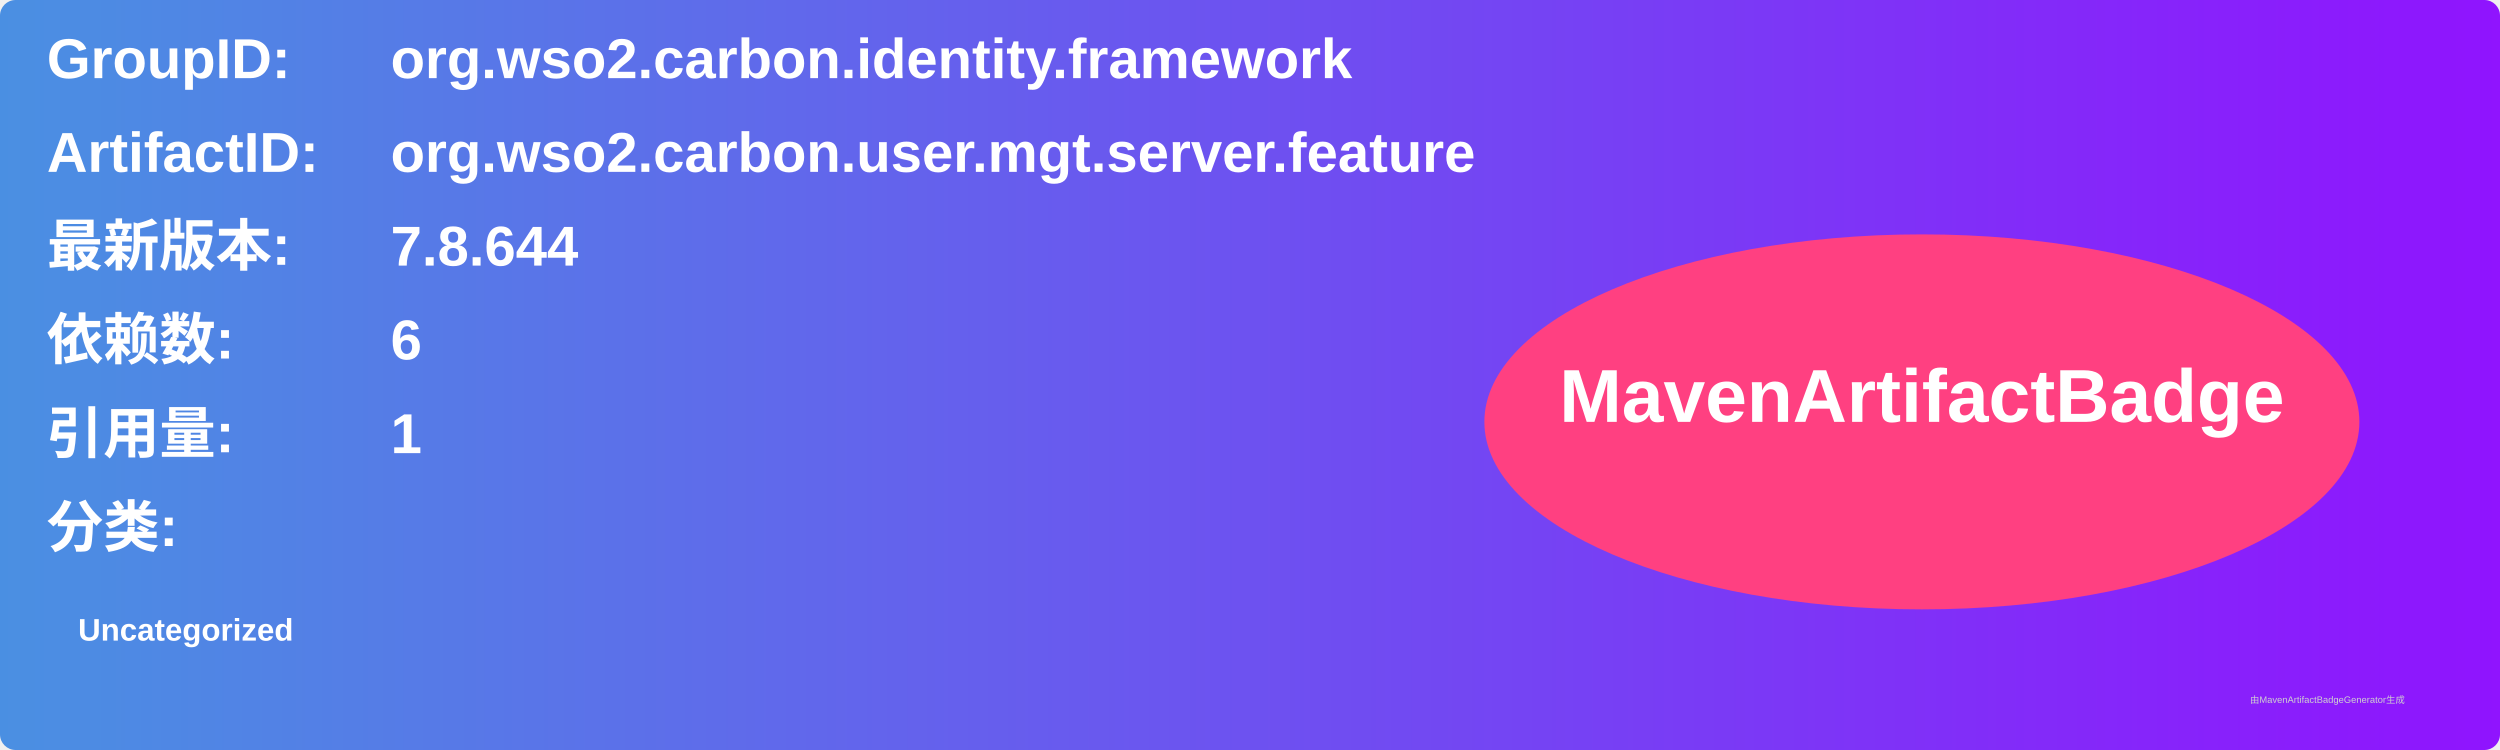
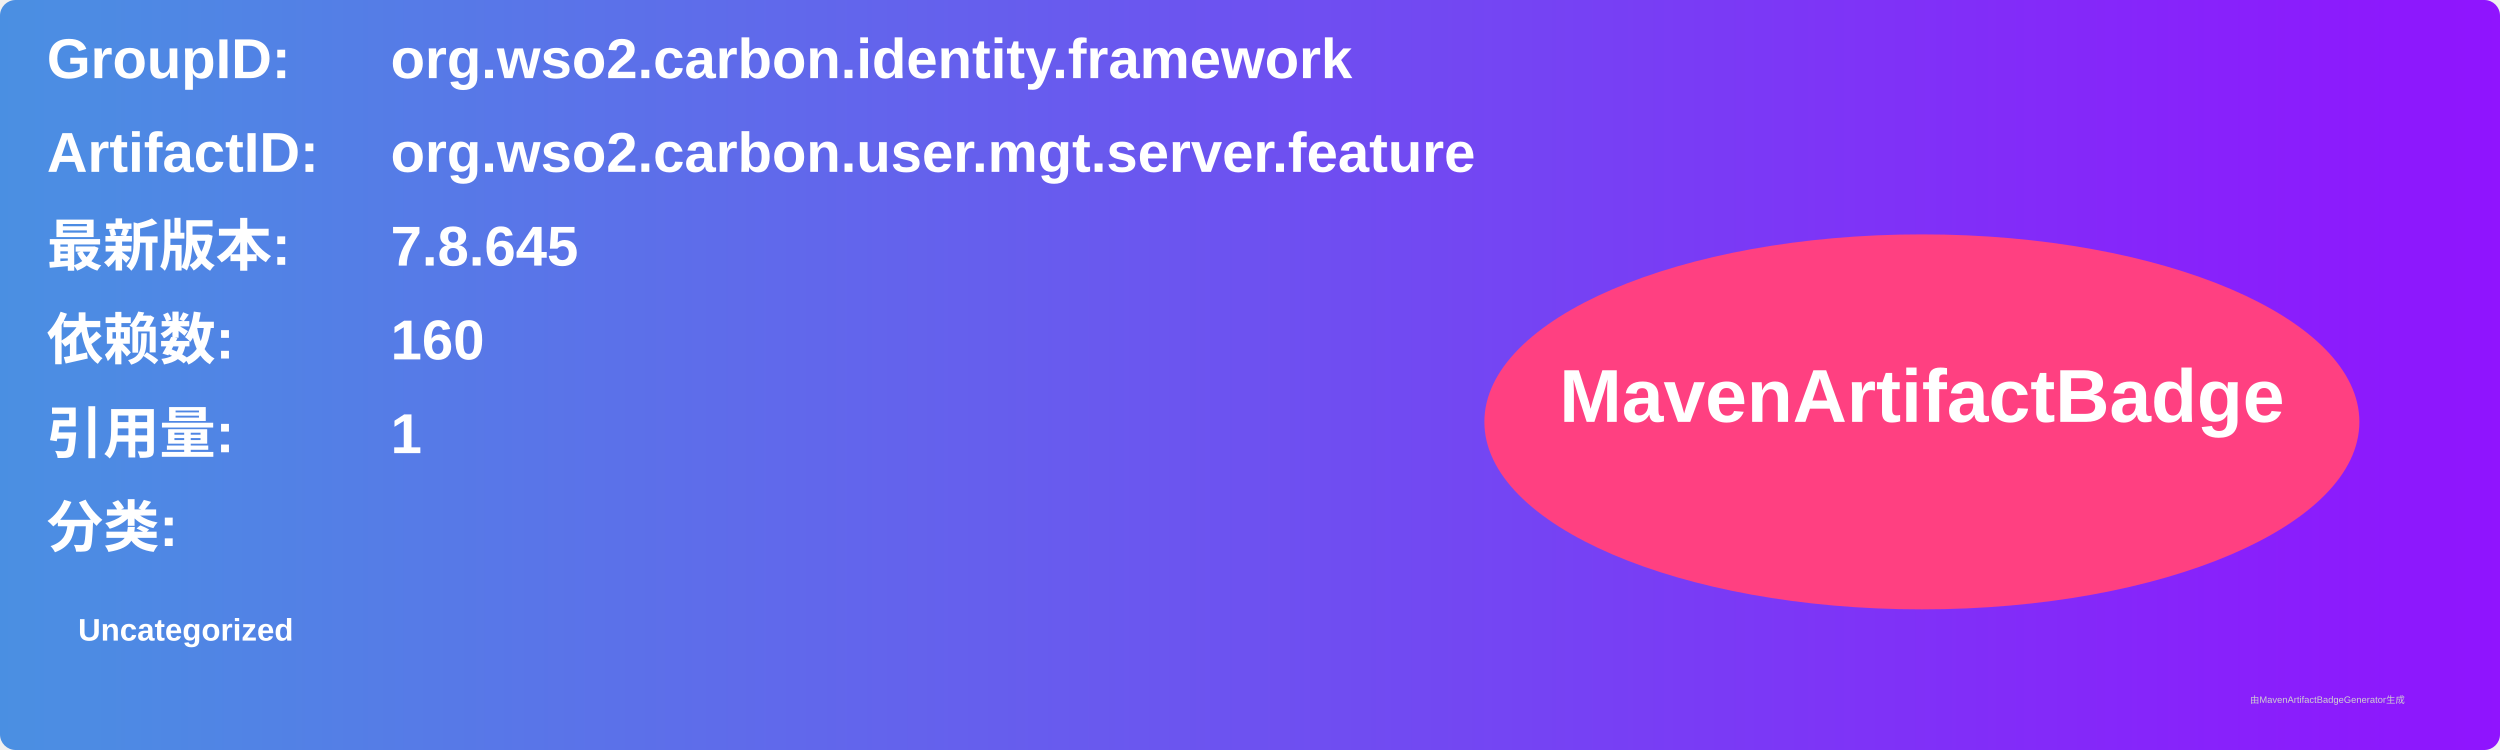
<svg xmlns="http://www.w3.org/2000/svg" width="800" height="240" viewBox="0 0 800 240">
  <linearGradient id="grad" x1="0%" y1="0%" x2="100%" y2="0%">
    <stop offset="0%" stop-color="#4a90e2" />
    <stop offset="100%" stop-color="#9013fe" />
  </linearGradient>
  <rect width="100%" height="100%" rx="5" ry="5" fill="url(#grad)" />
  <g transform="translate(15, 15)">
    <text x="0" y="10" font-family="Arial" font-size="18" fill="white" font-weight="bold" width="260">GroupID:</text>
    <text x="110" y="10" font-family="Arial" font-size="18" fill="white" font-weight="bold" width="460">org.wso2.carbon.identity.framework</text>
    <text x="0" y="40" font-family="Arial" font-size="18" fill="white" font-weight="bold" width="260">ArtifactID:</text>
    <text x="110" y="40" font-family="Arial" font-size="18" fill="white" font-weight="bold" width="460">org.wso2.carbon.user.mgt.server.feature</text>
    <text x="0" y="70" font-family="Arial" font-size="18" fill="white" font-weight="bold">最新版本:</text>
    <text x="110" y="70" font-family="Arial" font-size="18" fill="white" font-weight="bold">
-       <tspan font-weight="bold">7.8.644</tspan>
+       <tspan font-weight="bold">7.8.645</tspan>
    </text>
    <text x="0" y="100" font-family="Arial" font-size="18" fill="white" font-weight="bold">依赖数: </text>
    <text x="110" y="100" font-family="Arial" font-size="18" fill="white">
-       <tspan font-weight="bold">6</tspan>
+       <tspan font-weight="bold">160</tspan>
    </text>
    <text x="0" y="130" font-family="Arial" font-size="18" fill="white" font-weight="bold">引用量: </text>
    <text x="110" y="130" font-family="Arial" font-size="18" fill="white">
      <tspan font-weight="bold">1</tspan>
    </text>
    <text x="0" y="160" font-family="Arial" font-size="18" fill="white" font-weight="bold">分类:</text>
    <text x="10" y="190" font-family="Arial" font-size="10" fill="white">
      <tspan font-weight="bold">Uncategorized</tspan>
    </text>
    <ellipse cx="600" cy="120" rx="140" ry="60" fill="#ff4081" />
    <text x="600" y="120" text-anchor="middle" font-family="Arial" font-size="24" fill="white" font-weight="bold">MavenArtifactBadge</text>
  </g>
  <text x="720" y="225" font-family="Arial" font-size="3" fill="#d0d0d0">由MavenArtifactBadgeGenerator生成</text>
</svg>
